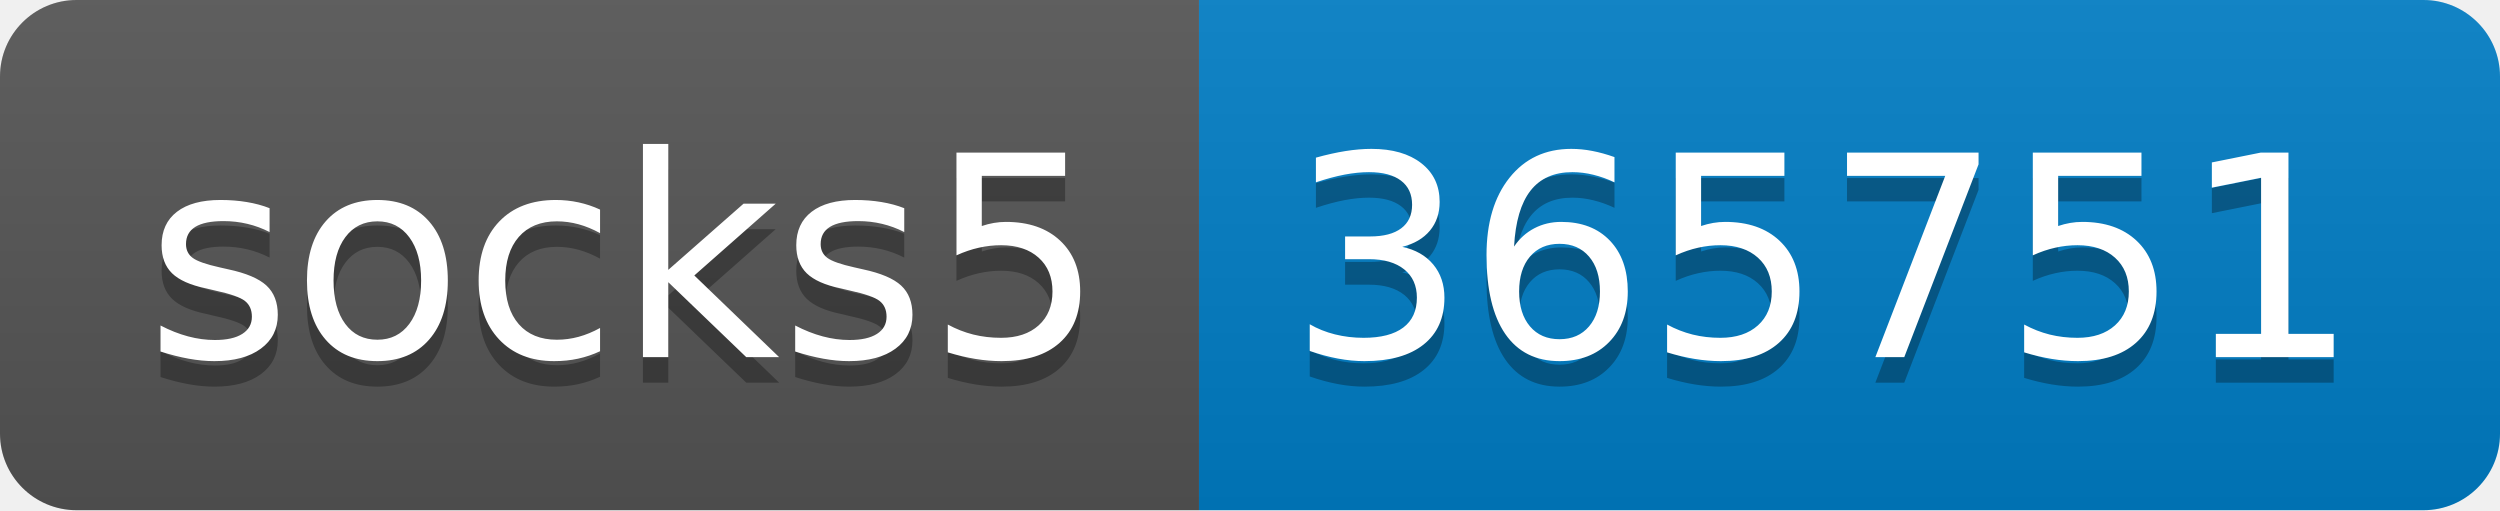
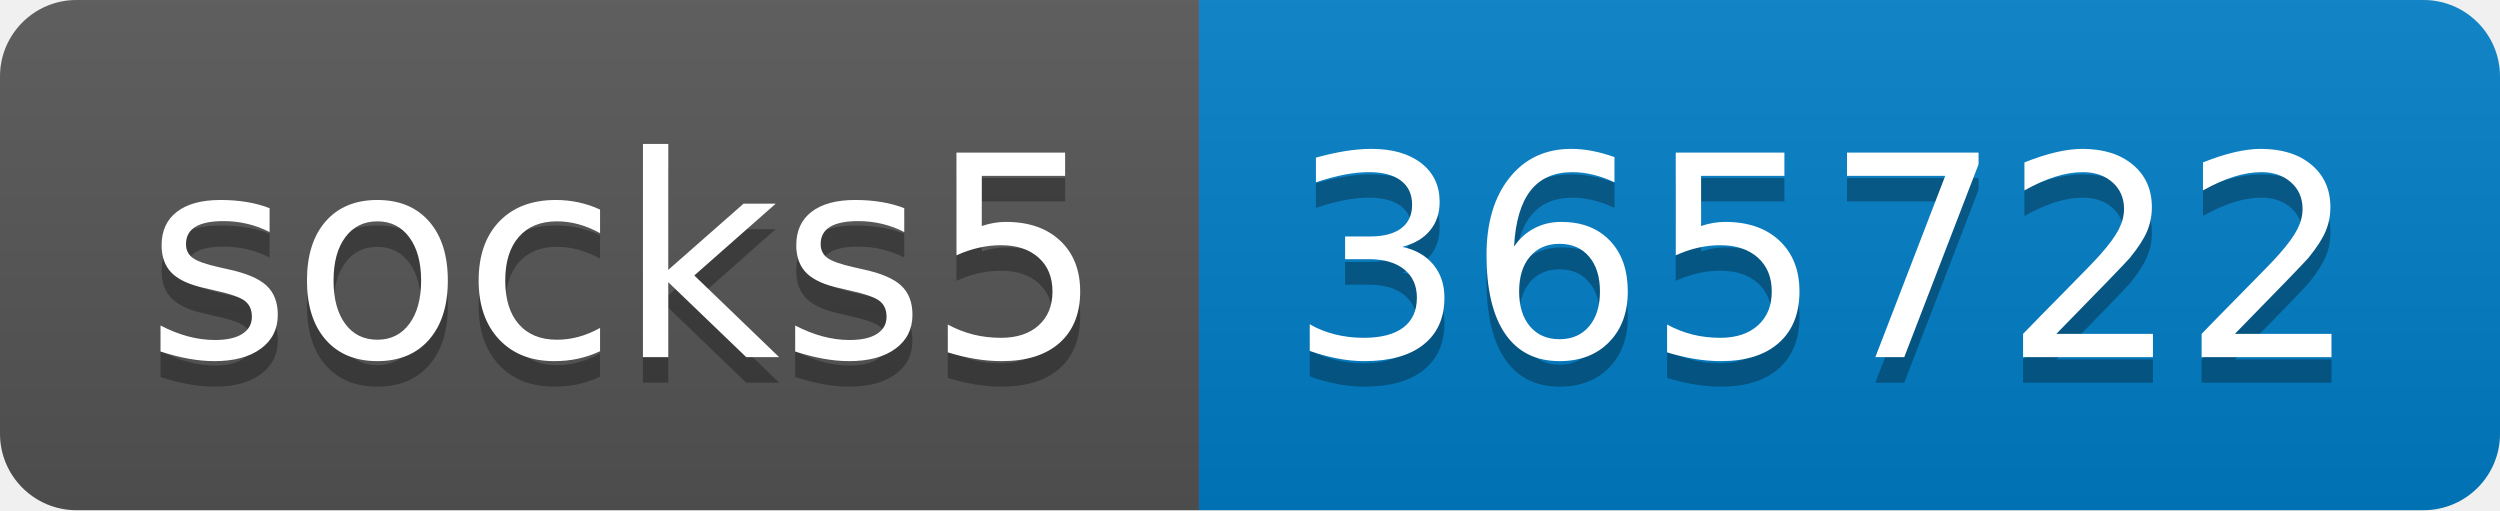
- <svg xmlns="http://www.w3.org/2000/svg" width="98" height="20" role="img" aria-label="socks5: 365751">
+ <svg xmlns="http://www.w3.org/2000/svg" width="98" height="20" role="img" aria-label="socks5: 365722">
  <linearGradient id="s" x2="0" y2="100%">
    <stop offset="0" stop-color="#bbb" stop-opacity=".1" />
    <stop offset="1" stop-opacity=".1" />
  </linearGradient>
  <clipPath id="r">
    <rect width="98" height="20" rx="3" fill="#fff" />
  </clipPath>
  <g clip-path="url(#r)">
    <rect width="47" height="20" fill="#555" />
    <rect x="47" width="51" height="20" fill="#007ec6" />
    <rect width="98" height="20" fill="url(#s)" />
  </g>
  <g fill="#fff" text-anchor="middle" font-family="Verdana,Geneva,DejaVu Sans,sans-serif" text-rendering="geometricPrecision" font-size="110">
    <text aria-hidden="true" x="245" y="150" fill="#010101" fill-opacity=".3" transform="scale(.1)" textLength="370">socks5</text>
    <text x="245" y="140" transform="scale(.1)" fill="#fff" textLength="370">socks5</text>
-     <text aria-hidden="true" x="715" y="150" fill="#010101" fill-opacity=".3" transform="scale(.1)" textLength="410">365751</text>
-     <text x="715" y="140" transform="scale(.1)" fill="#fff" textLength="410">365751</text>
+     <text aria-hidden="true" x="715" y="150" fill="#010101" fill-opacity=".3" transform="scale(.1)" textLength="410">365722</text>
+     <text x="715" y="140" transform="scale(.1)" fill="#fff" textLength="410">365722</text>
  </g>
</svg>
